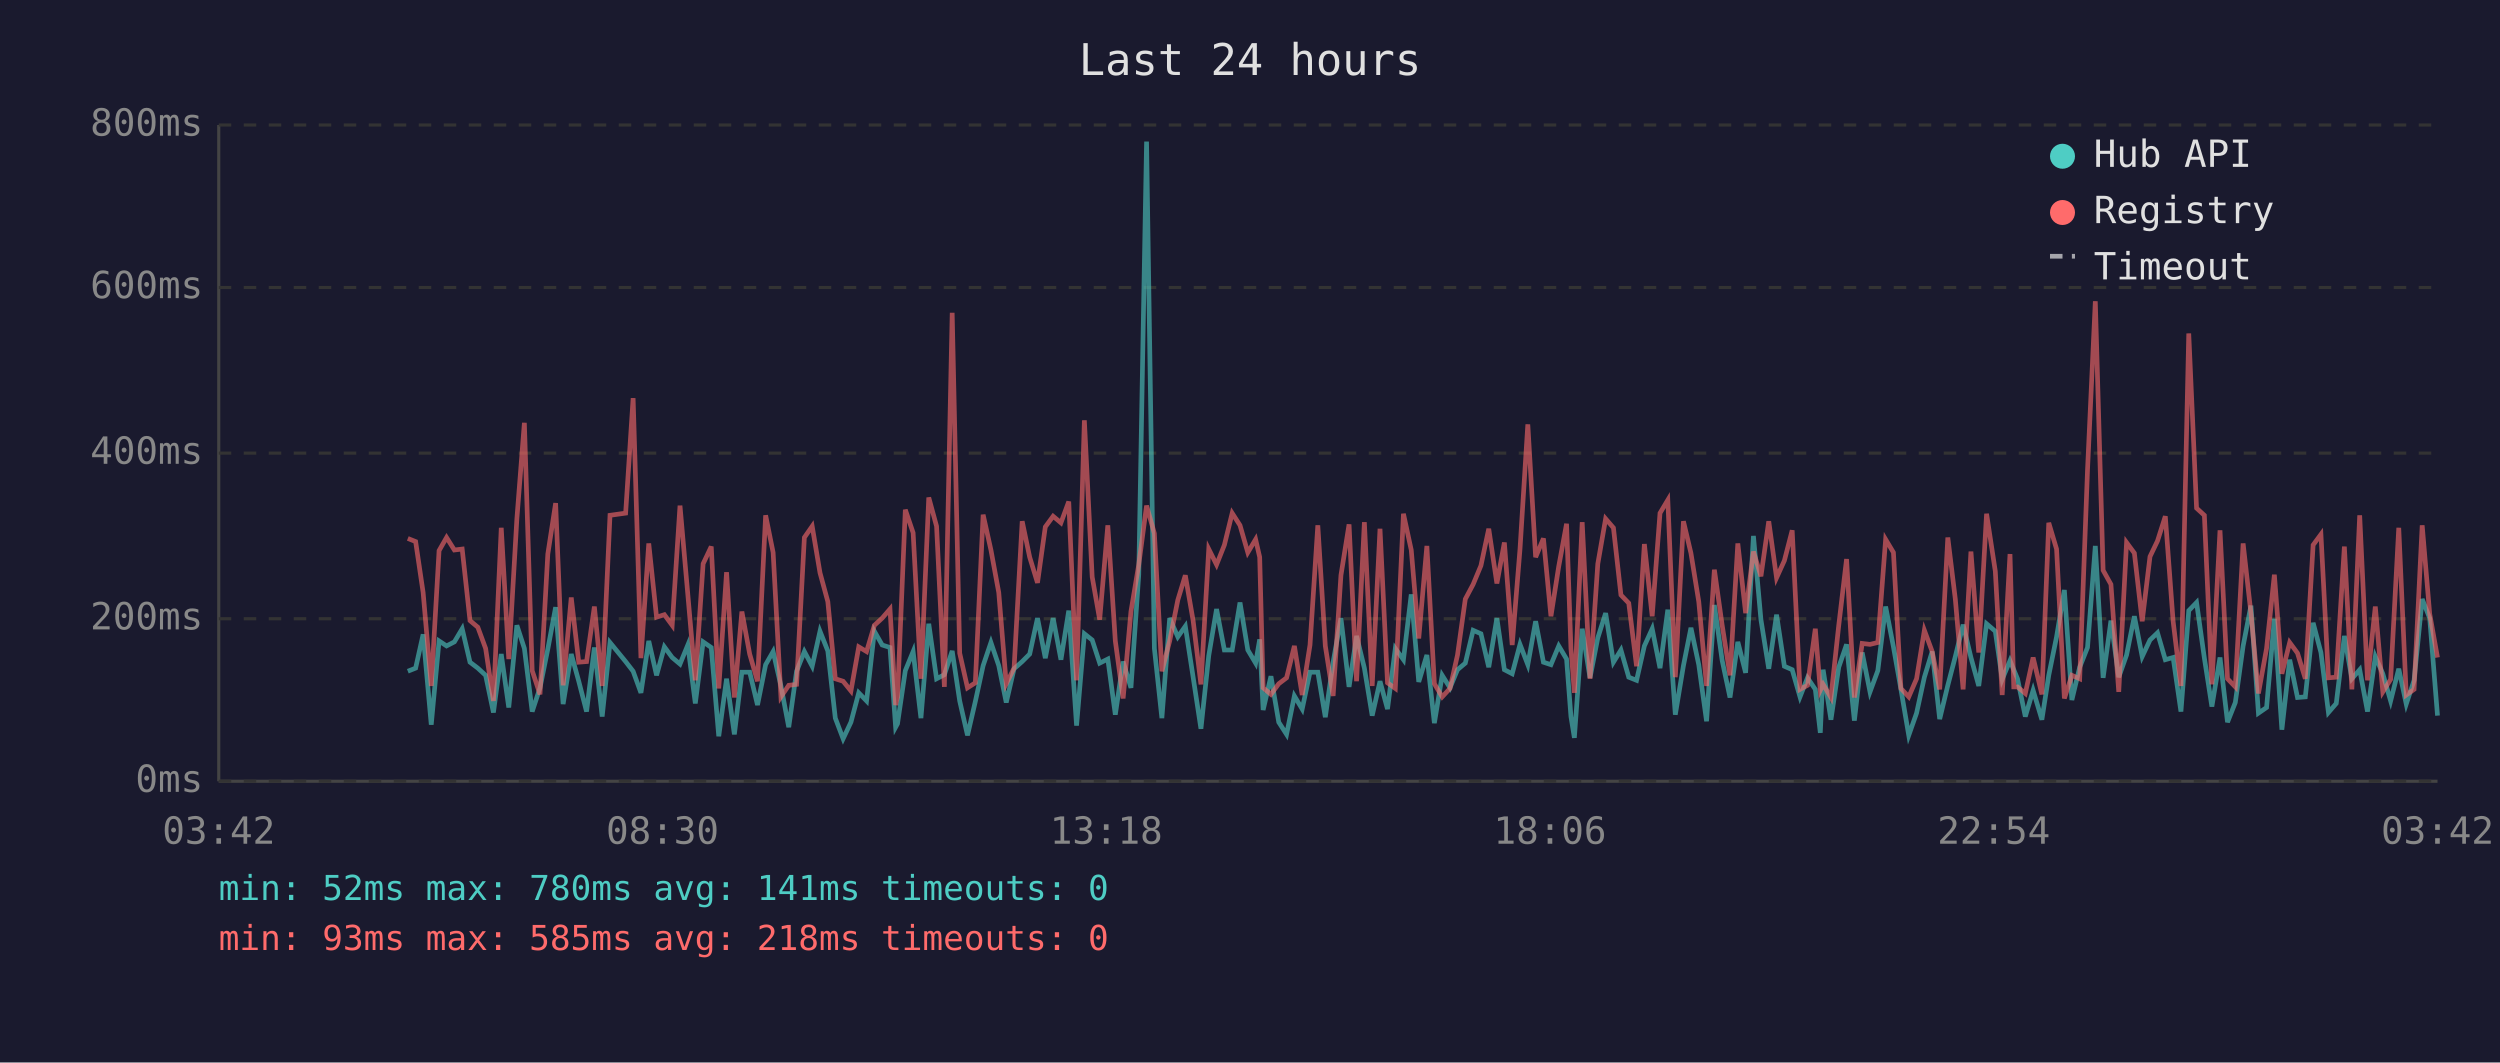
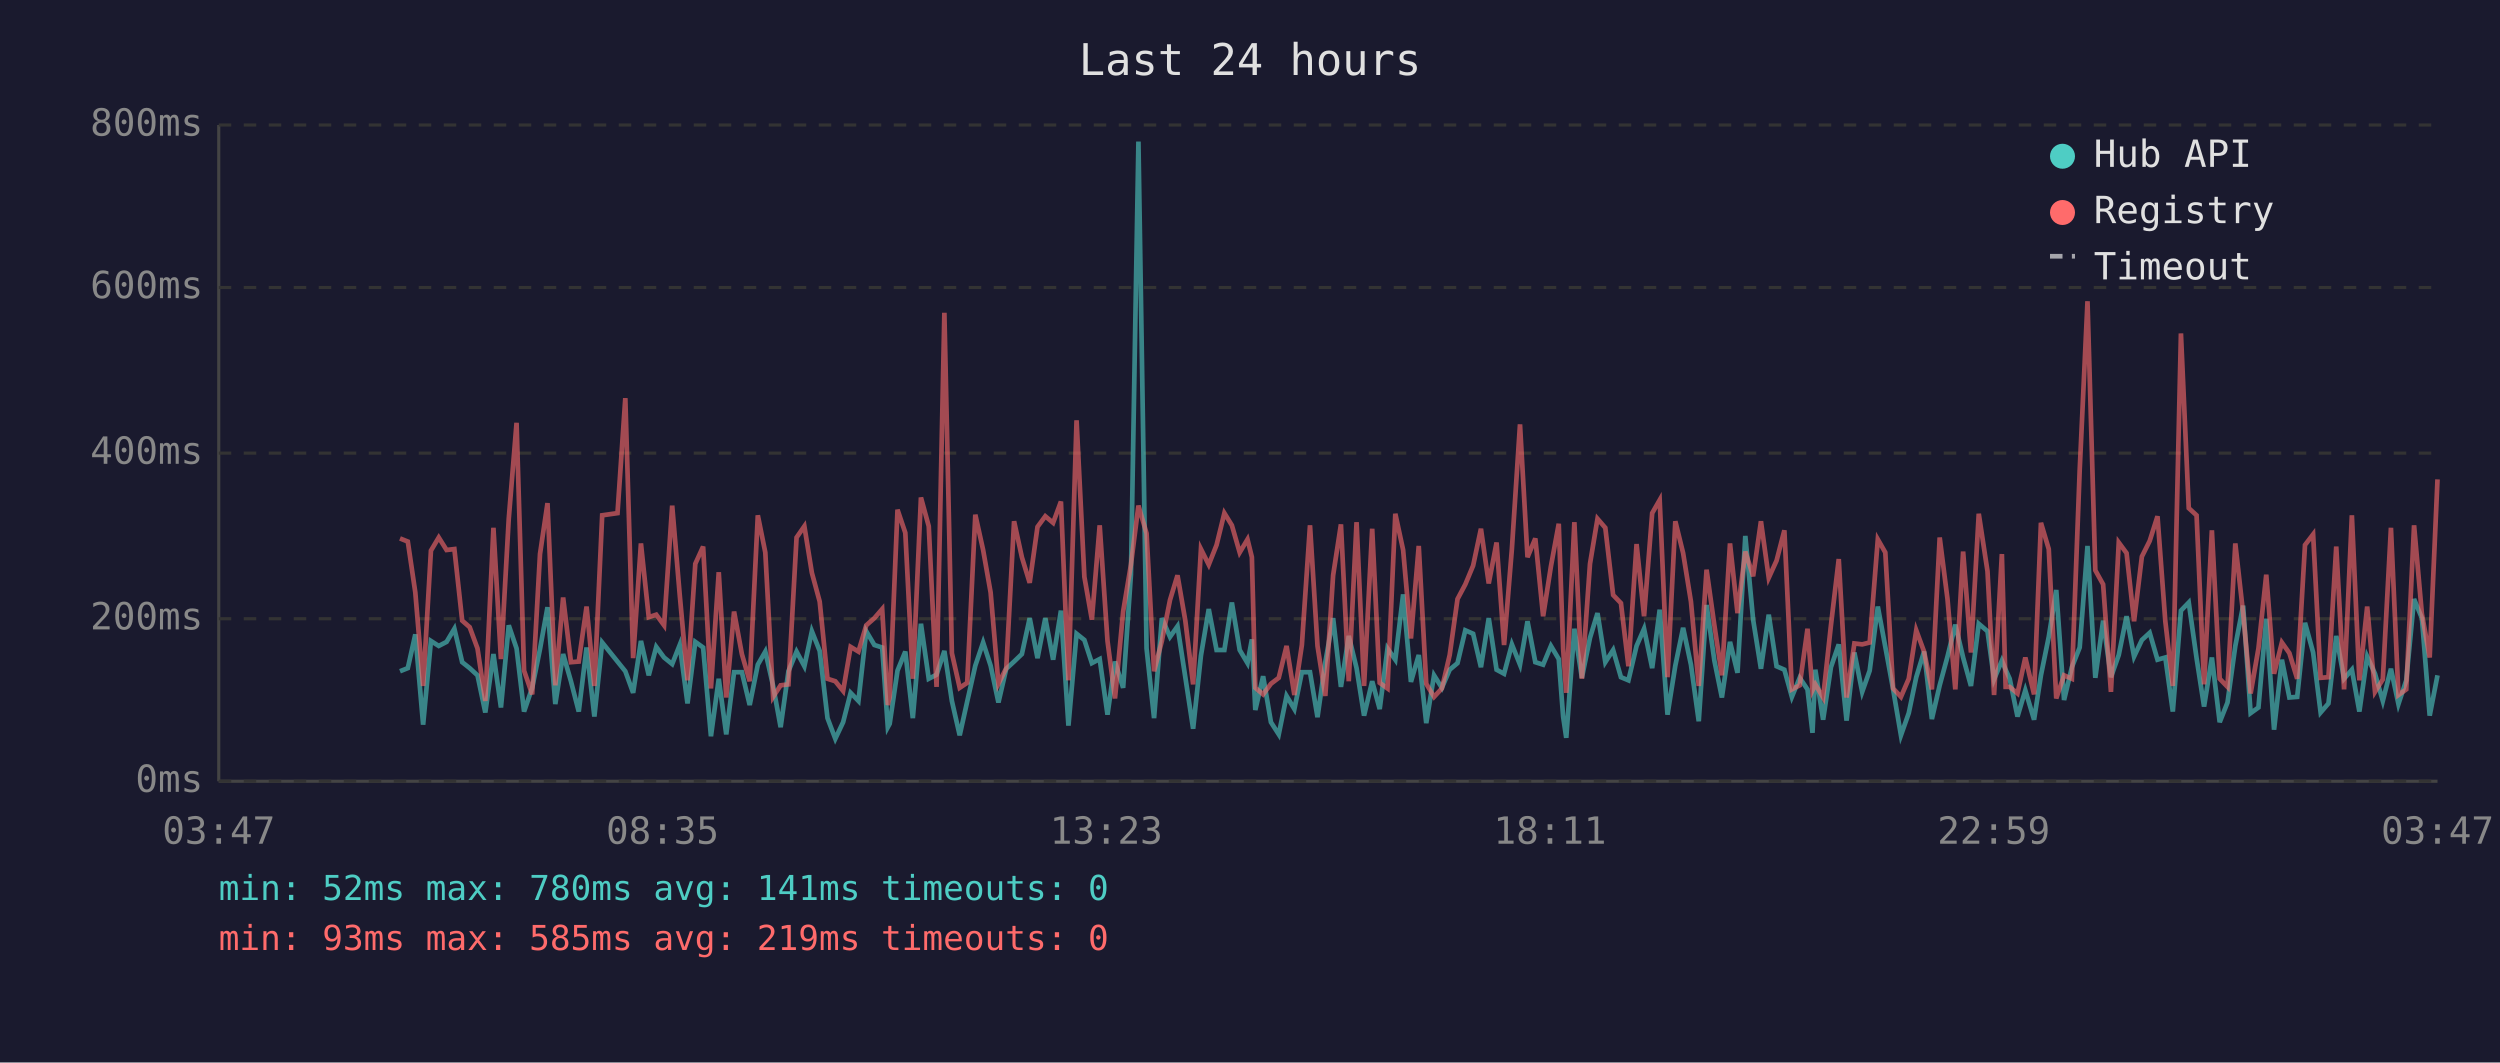
<svg xmlns="http://www.w3.org/2000/svg" viewBox="0 0 800 340" font-family="monospace" font-size="12">
  <rect width="800" height="340" fill="#1a1a2e" />
  <text x="400" y="24" fill="#e0e0e0" font-size="14" text-anchor="middle">Last 24 hours</text>
  <line x1="70" y1="40" x2="70" y2="250" stroke="#444" stroke-width="1" />
  <line x1="70" y1="250" x2="780" y2="250" stroke="#444" stroke-width="1" />
  <line x1="70" y1="250" x2="780" y2="250" stroke="#333" stroke-width="1" stroke-dasharray="4" />
  <text x="65" y="250" fill="#888" text-anchor="end" dominant-baseline="middle">0ms</text>
  <line x1="70" y1="198" x2="780" y2="198" stroke="#333" stroke-width="1" stroke-dasharray="4" />
  <text x="65" y="198" fill="#888" text-anchor="end" dominant-baseline="middle">200ms</text>
  <line x1="70" y1="145" x2="780" y2="145" stroke="#333" stroke-width="1" stroke-dasharray="4" />
  <text x="65" y="145" fill="#888" text-anchor="end" dominant-baseline="middle">400ms</text>
  <line x1="70" y1="92" x2="780" y2="92" stroke="#333" stroke-width="1" stroke-dasharray="4" />
  <text x="65" y="92" fill="#888" text-anchor="end" dominant-baseline="middle">600ms</text>
  <line x1="70" y1="40" x2="780" y2="40" stroke="#333" stroke-width="1" stroke-dasharray="4" />
  <text x="65" y="40" fill="#888" text-anchor="end" dominant-baseline="middle">800ms</text>
-   <text x="70" y="270" fill="#888" text-anchor="middle">03:42</text>
-   <text x="212" y="270" fill="#888" text-anchor="middle">08:30</text>
-   <text x="354" y="270" fill="#888" text-anchor="middle">13:18</text>
-   <text x="496" y="270" fill="#888" text-anchor="middle">18:06</text>
-   <text x="638" y="270" fill="#888" text-anchor="middle">22:54</text>
-   <text x="780" y="270" fill="#888" text-anchor="middle">03:42</text>
-   <polyline points="130.5,214.8 133.0,213.8 135.4,203.0 138.0,231.9 140.5,205.1 142.9,206.7 145.4,205.4 147.9,201.2 150.4,211.9 152.9,213.8 155.4,216.1 157.9,228.0 160.4,209.3 162.8,226.4 165.4,200.1 167.8,207.5 170.3,227.7 172.8,220.1 175.3,207.7 177.8,194.3 180.2,225.3 182.8,209.3 185.2,218.0 187.7,227.7 190.2,207.2 192.7,229.3 195.2,205.6 200.2,211.7 202.6,214.8 205.1,221.7 207.6,205.1 210.1,216.1 212.6,207.0 215.1,210.4 217.6,212.5 220.1,206.4 222.5,225.1 225.0,205.4 227.6,207.2 230.0,235.6 232.5,217.2 235.0,235.0 237.4,215.1 239.9,215.1 242.4,225.6 245.0,212.7 247.4,208.5 249.9,219.5 252.4,232.7 254.9,214.8 257.4,208.5 259.9,213.2 262.4,202.0 264.9,208.3 267.3,229.8 269.8,236.4 272.3,231.1 274.8,221.7 277.3,224.3 279.8,202.0 282.3,206.4 284.8,207.2 286.6,232.7 287.2,231.6 289.7,214.6 292.2,208.5 294.7,229.8 297.2,199.6 299.7,217.2 302.2,215.9 304.7,208.3 307.1,224.3 309.6,235.3 312.1,224.5 314.6,213.0 317.1,205.6 319.6,213.0 322.0,224.8 324.5,214.0 327.1,211.7 329.5,209.3 332.0,197.8 334.5,210.6 337.0,197.8 339.5,211.1 342.0,195.4 344.5,232.2 347.0,202.8 349.5,204.8 351.9,212.2 354.5,210.9 356.9,228.7 359.4,211.7 361.9,220.1 364.4,183.9 366.9,45.3 369.4,207.5 371.8,229.8 374.3,197.8 376.9,203.8 379.3,200.4 381.8,216.7 384.3,233.2 386.8,209.8 389.3,194.9 391.8,208.0 394.3,208.0 396.8,192.8 399.3,208.0 401.8,212.2 403.1,204.6 404.2,227.2 406.7,216.4 409.2,231.1 411.7,235.0 414.2,222.7 416.7,226.9 419.2,215.1 421.7,215.1 424.1,229.5 426.6,211.9 429.1,197.8 431.7,219.8 434.1,203.5 436.6,213.8 439.1,229.0 441.6,218.0 444.0,226.9 446.5,207.5 449.1,211.1 451.6,190.2 454.0,218.2 456.6,209.6 459.0,231.4 461.5,216.1 464.0,220.1 466.4,214.3 468.9,212.2 471.4,201.7 473.9,202.8 476.4,213.5 479.0,197.8 481.4,214.3 483.9,215.6 486.4,206.2 488.9,212.7 491.4,198.8 493.9,211.9 496.3,212.7 498.8,206.7 501.3,210.9 502.7,229.3 503.8,236.1 506.3,201.2 508.8,216.9 511.3,204.1 513.8,196.2 516.3,211.9 518.7,208.0 521.2,216.7 523.7,217.7 526.2,206.7 528.7,201.2 531.2,213.8 533.7,195.1 536.1,228.7 538.7,213.0 541.1,200.9 543.6,212.7 546.1,230.8 548.6,193.6 551.1,211.4 553.6,223.2 556.1,205.4 558.6,215.3 561.1,171.5 563.5,198.3 566.0,214.0 568.5,196.7 571.0,213.2 573.5,214.3 576.0,223.0 578.4,216.9 580.9,220.6 582.5,234.5 583.4,214.3 585.9,230.3 588.4,213.5 590.9,206.2 593.4,230.6 595.9,208.8 598.4,221.4 600.9,214.6 603.4,194.1 605.9,207.0 608.3,220.6 610.8,235.3 613.3,228.2 615.8,216.7 618.3,208.5 620.7,230.1 623.3,219.3 625.7,210.1 628.2,199.9 630.7,210.4 633.2,219.5 635.7,199.6 638.5,202.0 640.7,217.4 643.2,211.4 644.4,214.3 645.6,217.2 648.1,229.3 650.6,220.9 653.4,230.3 655.6,216.1 658.1,203.8 660.6,188.8 663.0,224.0 665.5,213.5 668.0,207.2 670.5,174.7 673.0,216.9 675.5,198.6 678.0,216.7 680.5,209.6 683.0,197.2 685.5,210.1 688.0,204.8 690.4,202.5 692.9,211.1 695.4,210.4 697.9,227.7 700.4,195.4 702.9,192.8 705.4,210.6 707.8,226.1 710.4,210.4 712.8,231.1 715.3,224.8 717.8,206.7 720.3,193.8 722.7,228.2 725.3,226.4 727.8,198.0 730.2,233.5 732.7,211.1 735.2,223.2 737.7,223.0 740.2,199.3 742.7,208.8 745.1,228.0 747.6,225.1 750.2,203.5 752.6,217.2 755.1,214.3 757.6,227.7 760.1,210.1 762.5,215.6 765.0,224.3 767.6,214.0 770.0,225.3 772.5,217.7 775.1,191.7 777.5,197.8 780.0,229.0" fill="none" stroke="#4ecdc4" stroke-width="1.5" opacity="0.6" />
-   <polyline points="130.5,172.3 133.0,173.3 135.4,189.6 138.0,219.5 140.5,176.2 142.9,172.0 145.4,176.0 147.9,175.7 150.4,198.6 152.9,200.7 155.4,207.5 157.9,224.3 160.4,168.9 162.8,210.9 165.4,166.0 167.8,135.3 170.3,214.6 172.8,222.2 175.3,177.3 177.8,161.0 180.2,219.3 182.8,191.2 185.2,211.9 187.7,211.7 190.2,194.1 192.7,219.5 195.2,164.9 200.2,164.2 202.6,127.4 205.1,210.6 207.6,173.9 210.1,197.5 212.6,196.7 215.1,200.1 217.6,161.8 220.1,190.2 222.5,217.7 225.0,180.4 227.6,174.9 230.0,220.3 232.5,183.1 235.0,223.2 237.4,195.7 239.9,209.3 242.4,218.0 245.0,164.9 247.4,176.8 249.9,223.0 252.4,219.3 254.9,219.0 257.4,172.0 259.9,168.4 262.4,183.3 264.9,192.5 267.3,217.2 269.8,218.0 272.3,221.1 274.8,207.0 277.3,208.5 279.8,200.1 282.3,197.8 284.8,194.9 286.6,225.6 287.2,223.0 289.7,163.1 292.2,170.5 294.7,217.2 297.2,159.2 299.7,168.4 302.2,219.8 304.7,100.1 307.1,209.0 309.6,220.1 312.1,218.5 314.6,164.7 317.1,176.0 319.6,189.6 322.0,218.8 324.5,213.8 327.1,166.8 329.5,178.3 332.0,186.5 334.5,168.6 337.0,165.2 339.5,167.3 342.0,160.5 344.5,217.7 347.0,134.5 349.5,184.6 351.9,198.3 354.5,168.1 356.9,205.1 359.4,223.5 361.9,195.7 364.4,180.7 366.9,161.8 369.4,170.7 371.8,214.8 374.3,205.1 376.9,192.0 379.3,184.1 381.8,198.6 384.3,219.0 386.8,175.7 389.3,180.7 391.8,174.4 394.3,164.2 396.8,168.1 399.3,176.8 401.8,172.6 403.1,178.3 404.2,220.1 406.7,222.2 409.2,218.8 411.7,216.9 414.2,206.7 416.7,222.4 419.2,206.4 421.7,168.1 424.1,206.7 426.6,222.7 429.1,184.1 431.7,167.8 434.1,218.0 436.6,167.1 439.1,219.5 441.6,169.2 444.0,218.5 446.5,220.3 449.1,164.4 451.6,176.0 454.0,204.3 456.6,174.7 459.0,218.8 461.5,223.0 464.0,220.3 466.4,209.6 468.9,191.7 471.4,187.0 473.9,181.0 476.4,169.2 479.0,186.7 481.4,173.6 483.9,206.4 486.4,175.7 488.9,135.8 491.4,178.3 493.9,172.3 496.3,197.2 498.8,181.2 501.3,167.6 502.7,207.5 503.8,221.7 506.3,167.1 508.8,217.2 511.3,180.4 513.8,166.0 516.3,168.9 518.7,190.4 521.2,193.0 523.7,213.2 526.2,174.1 528.7,197.2 531.2,164.2 533.7,160.0 536.1,216.7 538.7,166.8 541.1,177.0 543.6,192.5 546.1,219.5 548.6,182.3 551.1,200.1 553.6,216.1 556.1,173.9 558.6,196.2 561.1,176.5 563.5,184.4 566.0,166.8 568.5,184.9 571.0,179.4 573.5,169.7 576.0,220.6 578.4,219.3 580.9,201.2 582.5,220.9 583.4,219.0 585.9,223.2 588.4,200.1 590.9,178.9 593.4,223.2 595.9,205.9 598.4,206.2 600.9,205.6 603.4,172.6 605.9,176.8 608.3,220.3 610.8,223.0 613.3,217.2 615.8,201.7 618.3,208.5 620.7,220.6 623.3,172.0 625.7,191.7 628.2,220.6 630.7,176.5 633.2,208.8 635.7,164.4 638.5,182.8 640.7,222.4 643.2,177.3 644.4,219.8 645.6,219.8 648.1,221.9 650.6,210.4 653.4,222.2 655.6,167.3 658.1,175.7 660.6,223.5 663.0,216.1 665.5,217.2 668.0,150.5 670.5,96.4 673.0,182.5 675.5,187.0 678.0,221.4 680.5,173.6 683.0,177.0 685.5,198.8 688.0,178.1 690.4,173.1 692.9,165.2 695.4,198.8 697.9,219.5 700.4,106.7 702.9,162.6 705.4,164.9 707.8,219.0 710.4,169.7 712.8,217.2 715.3,219.8 717.8,173.9 720.3,196.2 722.7,221.9 725.3,207.5 727.8,183.9 730.2,215.6 732.7,205.6 735.2,209.0 737.7,217.2 740.2,174.4 742.7,171.0 745.1,216.9 747.6,216.7 750.2,174.9 752.6,220.6 755.1,164.9 757.6,217.7 760.1,194.1 762.5,221.4 765.0,217.4 767.6,168.9 770.0,222.4 772.5,220.6 775.1,168.1 777.5,196.4 780.0,210.4" fill="none" stroke="#ff6b6b" stroke-width="1.5" opacity="0.6" />
+   <text x="70" y="270" fill="#888" text-anchor="middle">03:47</text>
+   <text x="212" y="270" fill="#888" text-anchor="middle">08:35</text>
+   <text x="354" y="270" fill="#888" text-anchor="middle">13:23</text>
+   <text x="496" y="270" fill="#888" text-anchor="middle">18:11</text>
+   <text x="638" y="270" fill="#888" text-anchor="middle">22:59</text>
+   <text x="780" y="270" fill="#888" text-anchor="middle">03:47</text>
+   <polyline points="128.0,214.8 130.5,213.8 132.9,203.0 135.4,231.9 137.9,205.1 140.4,206.7 142.9,205.4 145.4,201.2 147.9,211.9 150.3,213.8 152.8,216.1 155.3,228.0 157.9,209.3 160.3,226.4 162.8,200.1 165.3,207.5 167.7,227.7 170.3,220.1 172.8,207.7 175.2,194.3 177.7,225.3 180.2,209.3 182.7,218.0 185.2,227.7 187.7,207.2 190.2,229.3 192.7,205.6 197.6,211.7 200.1,214.8 202.6,221.7 205.1,205.1 207.6,216.1 210.0,207.0 212.5,210.4 215.1,212.5 217.5,206.4 220.0,225.1 222.5,205.4 225.0,207.2 227.5,235.6 230.0,217.2 232.4,235.0 234.9,215.1 237.4,215.1 239.9,225.6 242.5,212.7 244.9,208.5 247.4,219.5 249.8,232.7 252.3,214.8 254.9,208.5 257.4,213.2 259.8,202.0 262.3,208.3 264.8,229.8 267.3,236.4 269.8,231.1 272.2,221.7 274.7,224.3 277.2,202.0 279.8,206.4 282.3,207.2 284.1,232.7 284.7,231.6 287.2,214.6 289.7,208.5 292.1,229.8 294.7,199.6 297.2,217.2 299.7,215.9 302.2,208.3 304.6,224.3 307.1,235.3 309.5,224.5 312.1,213.0 314.6,205.6 317.0,213.0 319.5,224.8 322.0,214.0 324.5,211.7 327.0,209.3 329.5,197.8 332.0,210.6 334.5,197.8 337.0,211.1 339.5,195.4 341.9,232.2 344.5,202.8 347.0,204.8 349.4,212.2 351.9,210.9 354.4,228.7 356.8,211.7 359.4,220.1 361.9,183.9 364.3,45.3 366.9,207.5 369.3,229.8 371.8,197.8 374.4,203.8 376.8,200.4 379.3,216.7 381.8,233.2 384.3,209.8 386.8,194.9 389.3,208.0 391.8,208.0 394.2,192.8 396.7,208.0 399.2,212.2 400.6,204.6 401.7,227.2 404.2,216.4 406.7,231.1 409.2,235.0 411.7,222.7 414.2,226.9 416.6,215.1 419.2,215.1 421.6,229.5 424.1,211.9 426.6,197.8 429.1,219.8 431.6,203.5 434.1,213.8 436.5,229.0 439.1,218.0 441.5,226.9 444.0,207.5 446.5,211.1 449.0,190.2 451.5,218.2 454.0,209.6 456.4,231.4 458.9,216.1 461.4,220.1 463.9,214.3 466.4,212.2 468.9,201.7 471.4,202.8 473.9,213.5 476.4,197.8 478.9,214.3 481.3,215.6 483.8,206.2 486.4,212.7 488.8,198.8 491.3,211.9 493.8,212.7 496.3,206.7 498.8,210.9 500.2,229.3 501.2,236.1 503.8,201.2 506.2,216.9 508.8,204.1 511.2,196.2 513.7,211.9 516.2,208.0 518.7,216.7 521.1,217.7 523.7,206.7 526.1,201.2 528.7,213.8 531.1,195.1 533.6,228.7 536.1,213.0 538.6,200.9 541.1,212.7 543.6,230.8 546.1,193.6 548.6,211.4 551.0,223.2 553.6,205.4 556.0,215.3 558.5,171.5 561.0,198.3 563.5,214.0 566.0,196.7 568.5,213.2 571.0,214.3 573.4,223.0 575.9,216.9 578.4,220.6 580.0,234.5 580.9,214.3 583.4,230.3 585.9,213.5 588.4,206.2 590.9,230.6 593.4,208.8 595.9,221.4 598.3,214.6 600.9,194.1 603.3,207.0 605.8,220.6 608.3,235.3 610.8,228.2 613.2,216.7 615.7,208.5 618.2,230.1 620.7,219.3 623.2,210.1 625.7,199.9 628.2,210.4 630.7,219.5 633.2,199.6 636.0,202.0 638.1,217.4 640.6,211.4 641.8,214.3 643.1,217.2 645.6,229.3 648.1,220.9 650.9,230.3 653.1,216.1 655.6,203.8 658.0,188.8 660.5,224.0 663.0,213.5 665.5,207.2 668.0,174.7 670.5,216.9 673.0,198.6 675.5,216.7 678.0,209.6 680.5,197.2 682.9,210.1 685.4,204.8 687.9,202.5 690.4,211.1 692.9,210.4 695.3,227.7 697.9,195.4 700.4,192.8 702.9,210.6 705.3,226.1 707.8,210.4 710.3,231.1 712.8,224.8 715.3,206.7 717.8,193.8 720.2,228.2 722.7,226.4 725.2,198.0 727.7,233.5 730.2,211.1 732.6,223.2 735.1,223.0 737.6,199.3 740.2,208.8 742.6,228.0 745.1,225.1 747.6,203.5 750.1,217.2 752.6,214.3 755.0,227.7 757.5,210.1 760.0,215.6 762.5,224.3 765.1,214.0 767.5,225.3 770.0,217.7 772.5,191.7 775.0,197.8 777.5,229.0 780.0,216.1" fill="none" stroke="#4ecdc4" stroke-width="1.5" opacity="0.6" />
+   <polyline points="128.0,172.3 130.5,173.3 132.9,189.6 135.4,219.5 137.9,176.2 140.4,172.0 142.9,176.0 145.4,175.7 147.9,198.6 150.3,200.7 152.8,207.5 155.3,224.3 157.9,168.9 160.3,210.9 162.8,166.0 165.3,135.3 167.7,214.6 170.3,222.2 172.8,177.3 175.2,161.0 177.7,219.3 180.2,191.2 182.7,211.9 185.2,211.7 187.7,194.1 190.2,219.5 192.7,164.9 197.6,164.2 200.1,127.4 202.6,210.6 205.1,173.9 207.6,197.5 210.0,196.7 212.5,200.1 215.1,161.8 217.5,190.2 220.0,217.7 222.5,180.4 225.0,174.9 227.5,220.3 230.0,183.1 232.4,223.2 234.9,195.7 237.4,209.3 239.9,218.0 242.5,164.9 244.9,176.8 247.4,223.0 249.8,219.3 252.3,219.0 254.9,172.0 257.4,168.4 259.8,183.3 262.3,192.5 264.8,217.2 267.3,218.0 269.8,221.1 272.2,207.0 274.7,208.5 277.2,200.1 279.8,197.8 282.3,194.9 284.1,225.6 284.7,223.0 287.2,163.1 289.7,170.5 292.1,217.2 294.7,159.2 297.2,168.4 299.7,219.8 302.2,100.1 304.6,209.0 307.1,220.1 309.5,218.5 312.1,164.7 314.6,176.0 317.0,189.6 319.5,218.8 322.0,213.8 324.5,166.8 327.0,178.3 329.5,186.5 332.0,168.6 334.5,165.2 337.0,167.3 339.5,160.5 341.9,217.7 344.5,134.5 347.0,184.6 349.4,198.3 351.9,168.1 354.4,205.1 356.8,223.5 359.4,195.7 361.9,180.7 364.3,161.8 366.9,170.7 369.3,214.8 371.8,205.1 374.4,192.0 376.8,184.1 379.3,198.6 381.8,219.0 384.3,175.7 386.8,180.7 389.3,174.4 391.8,164.2 394.2,168.1 396.7,176.8 399.2,172.6 400.6,178.3 401.7,220.1 404.2,222.2 406.7,218.8 409.2,216.9 411.7,206.7 414.2,222.4 416.6,206.4 419.2,168.1 421.6,206.7 424.1,222.7 426.6,184.1 429.1,167.8 431.6,218.0 434.1,167.1 436.5,219.5 439.1,169.2 441.5,218.5 444.0,220.3 446.5,164.4 449.0,176.0 451.5,204.3 454.0,174.7 456.4,218.8 458.9,223.0 461.4,220.3 463.9,209.6 466.4,191.7 468.9,187.0 471.4,181.0 473.9,169.2 476.4,186.7 478.9,173.6 481.3,206.4 483.8,175.7 486.4,135.8 488.8,178.3 491.3,172.3 493.8,197.2 496.3,181.2 498.8,167.6 500.2,207.5 501.2,221.7 503.8,167.1 506.2,217.2 508.8,180.4 511.2,166.0 513.7,168.9 516.2,190.4 518.7,193.0 521.1,213.2 523.7,174.1 526.1,197.2 528.7,164.2 531.1,160.0 533.6,216.7 536.1,166.8 538.6,177.0 541.1,192.5 543.6,219.5 546.1,182.3 548.6,200.1 551.0,216.1 553.6,173.9 556.0,196.2 558.5,176.5 561.0,184.4 563.5,166.8 566.0,184.9 568.5,179.4 571.0,169.7 573.4,220.6 575.9,219.3 578.4,201.2 580.0,220.9 580.9,219.0 583.4,223.2 585.9,200.1 588.4,178.9 590.9,223.2 593.4,205.9 595.9,206.2 598.3,205.6 600.9,172.6 603.3,176.8 605.8,220.3 608.3,223.0 610.8,217.2 613.2,201.7 615.7,208.5 618.2,220.6 620.7,172.0 623.2,191.7 625.7,220.6 628.2,176.5 630.7,208.8 633.2,164.4 636.0,182.8 638.1,222.4 640.6,177.3 641.8,219.8 643.1,219.8 645.6,221.9 648.1,210.4 650.9,222.2 653.1,167.3 655.6,175.7 658.0,223.5 660.5,216.1 663.0,217.2 665.5,150.5 668.0,96.4 670.5,182.5 673.0,187.0 675.5,221.4 678.0,173.6 680.5,177.0 682.9,198.8 685.4,178.1 687.9,173.1 690.4,165.2 692.9,198.8 695.3,219.5 697.9,106.7 700.4,162.6 702.9,164.9 705.3,219.0 707.8,169.7 710.3,217.2 712.8,219.8 715.3,173.9 717.8,196.2 720.2,221.9 722.7,207.5 725.2,183.9 727.7,215.6 730.2,205.6 732.6,209.0 735.1,217.2 737.6,174.4 740.2,171.0 742.6,216.9 745.1,216.7 747.6,174.9 750.1,220.6 752.6,164.9 755.0,217.7 757.5,194.1 760.0,221.4 762.5,217.4 765.1,168.9 767.5,222.4 770.0,220.6 772.5,168.1 775.0,196.4 777.5,210.4 780.0,153.4" fill="none" stroke="#ff6b6b" stroke-width="1.5" opacity="0.6" />
  <circle cx="660" cy="50" r="4" fill="#4ecdc4" />
  <text x="670" y="50" fill="#e0e0e0" dominant-baseline="middle">Hub API</text>
  <circle cx="660" cy="68" r="4" fill="#ff6b6b" />
  <text x="670" y="68" fill="#e0e0e0" dominant-baseline="middle">Registry</text>
  <line x1="656" y1="82" x2="664" y2="82" stroke="#e0e0e0" stroke-width="1.5" stroke-dasharray="4,3" opacity="0.7" />
  <text x="670" y="86" fill="#e0e0e0" dominant-baseline="middle">Timeout</text>
  <text x="70" y="288" fill="#4ecdc4" font-size="11">min: 52ms  max: 780ms  avg: 141ms  timeouts: 0</text>
-   <text x="70" y="304" fill="#ff6b6b" font-size="11">min: 93ms  max: 585ms  avg: 218ms  timeouts: 0</text>
+   <text x="70" y="304" fill="#ff6b6b" font-size="11">min: 93ms  max: 585ms  avg: 219ms  timeouts: 0</text>
</svg>
